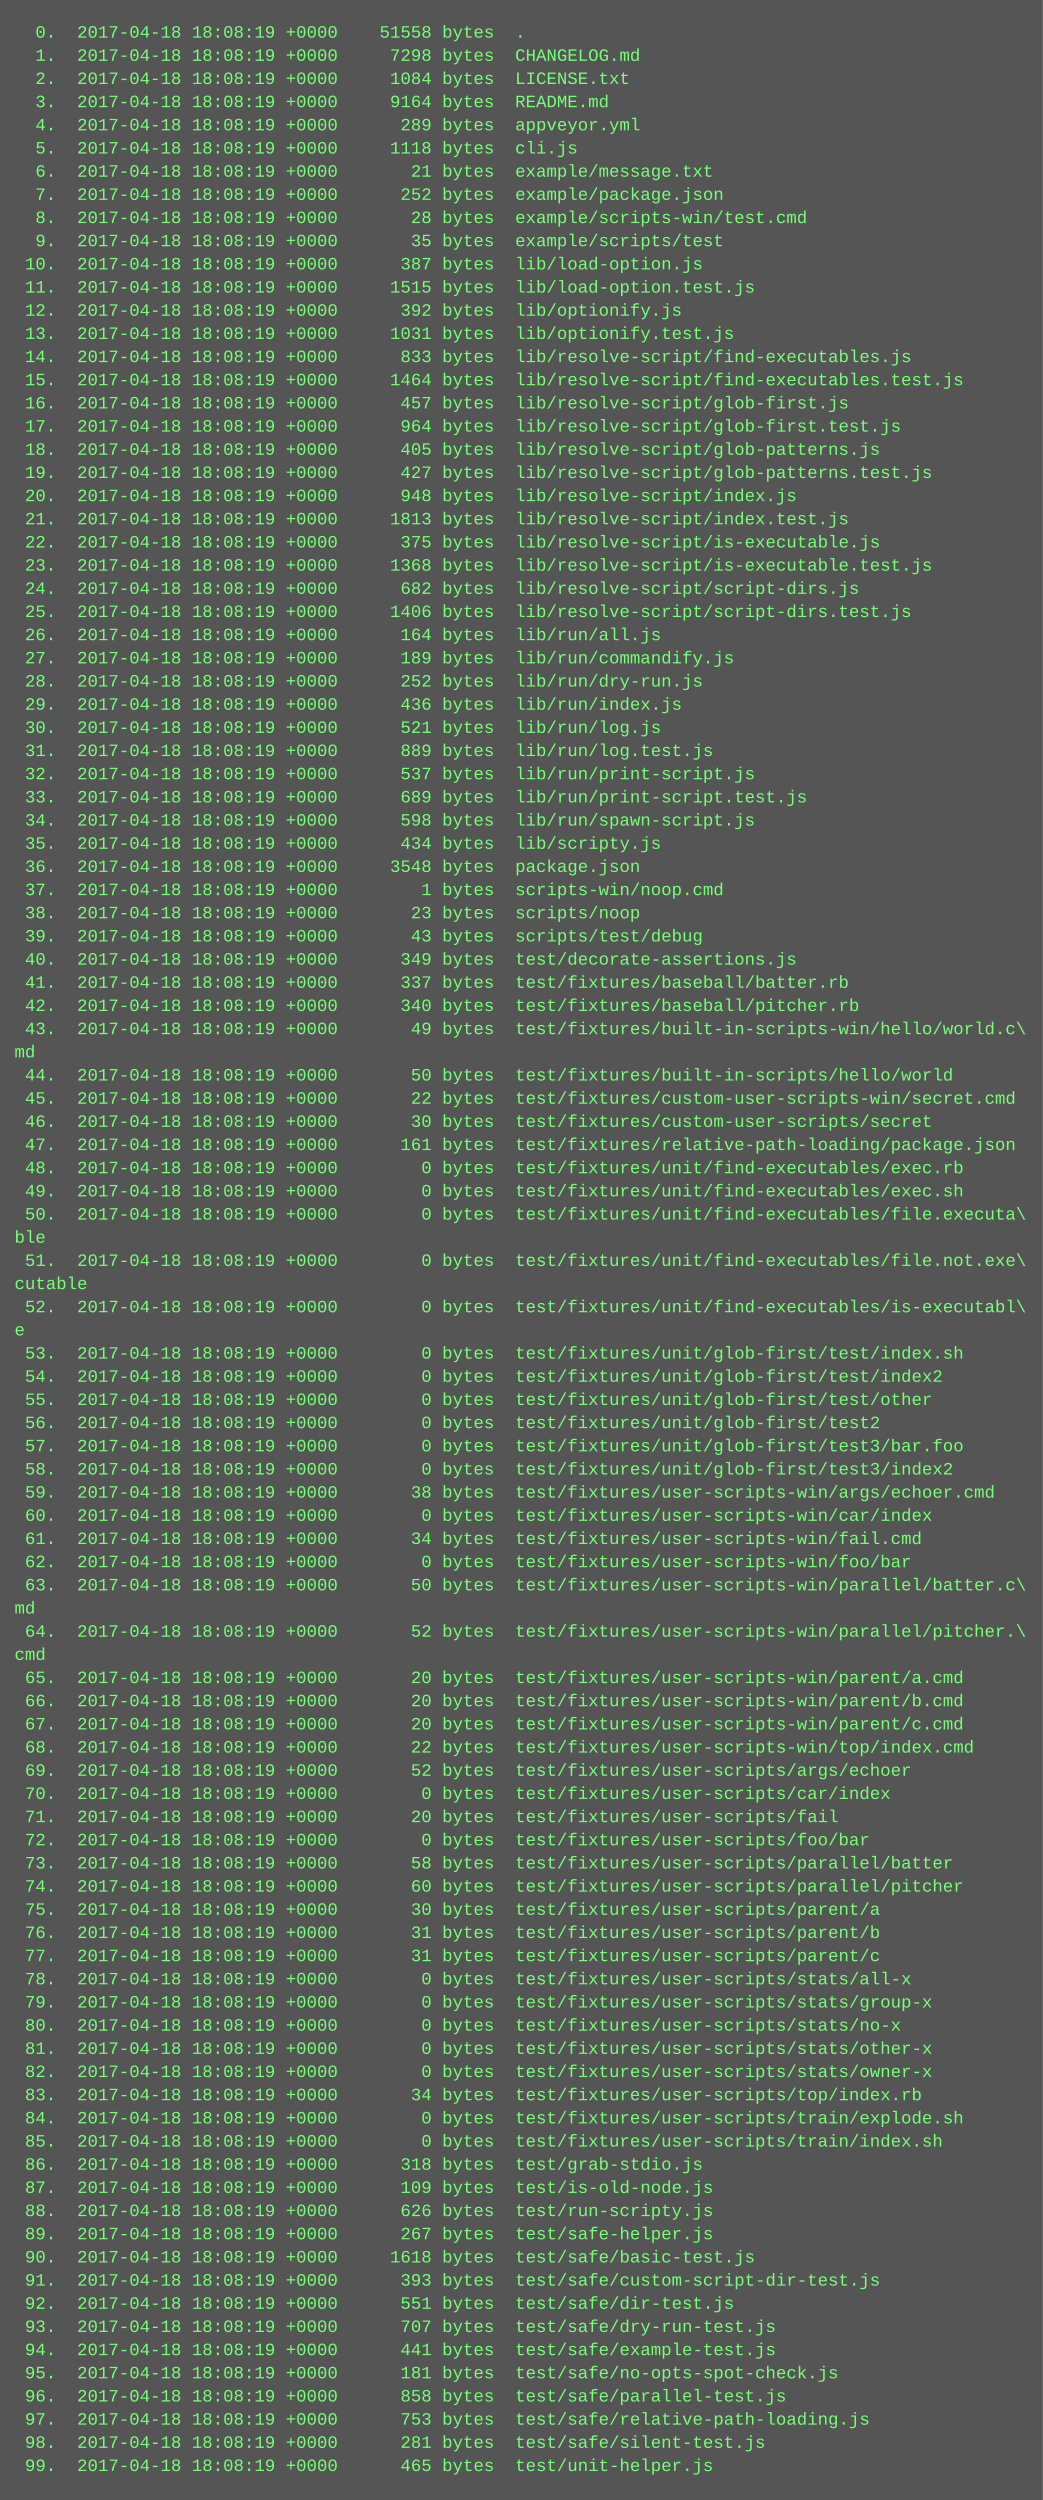
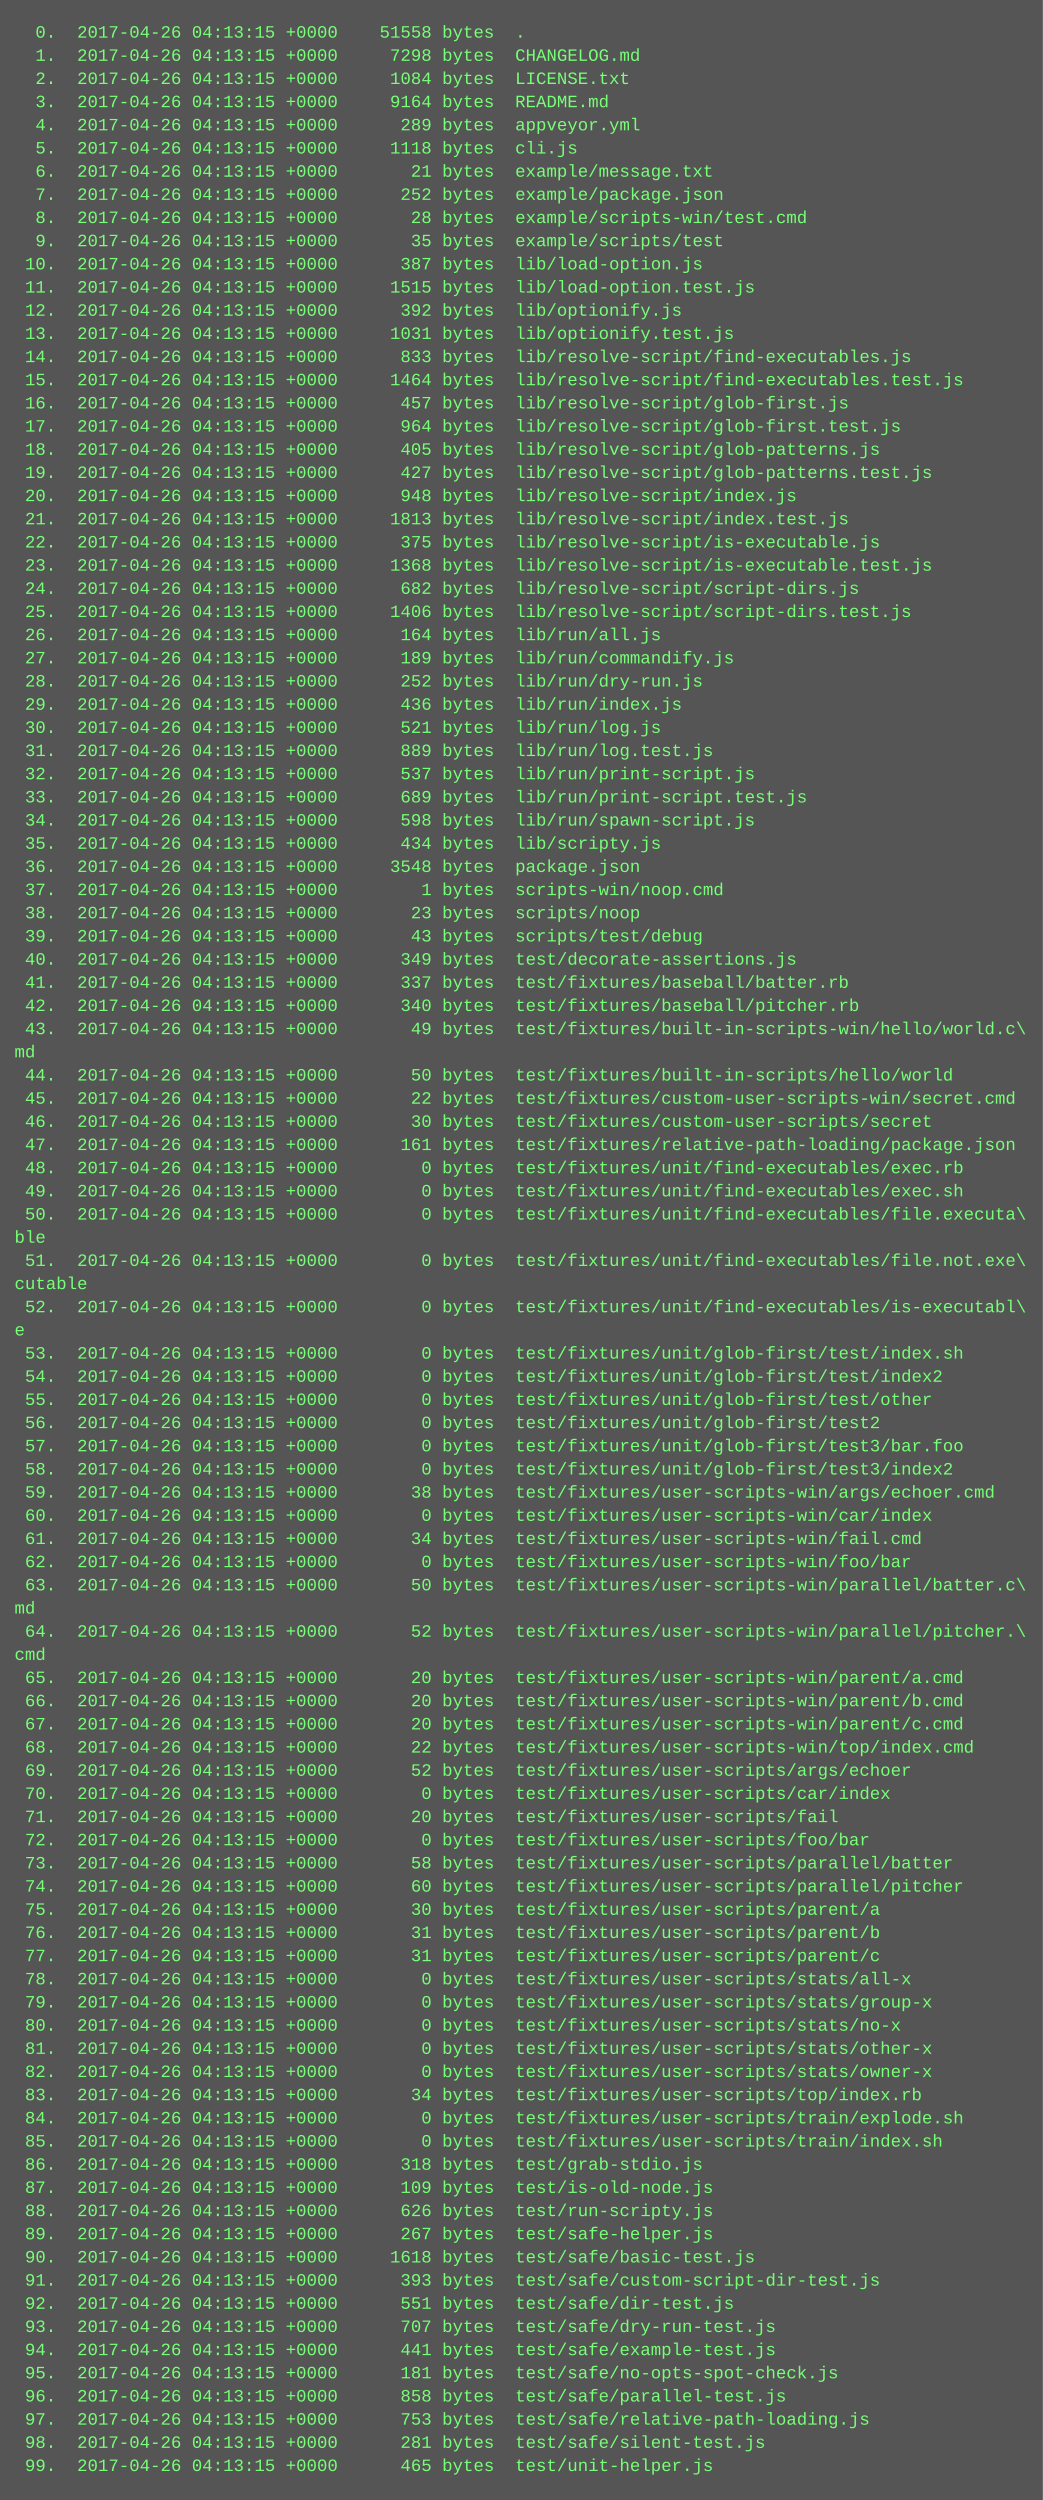
<svg xmlns="http://www.w3.org/2000/svg" height="1726" width="720">
  <rect height="1726" fill="#555" width="720" />
  <text fill="#7f7" font-family="Courier New" font-size="12" xml:space="preserve">
-     <tspan x="10" y="26">  0.  2017-04-18 18:08:19 +0000    51558 bytes  .</tspan>
-     <tspan x="10" y="42">  1.  2017-04-18 18:08:19 +0000     7298 bytes  CHANGELOG.md</tspan>
-     <tspan x="10" y="58">  2.  2017-04-18 18:08:19 +0000     1084 bytes  LICENSE.txt</tspan>
-     <tspan x="10" y="74">  3.  2017-04-18 18:08:19 +0000     9164 bytes  README.md</tspan>
-     <tspan x="10" y="90">  4.  2017-04-18 18:08:19 +0000      289 bytes  appveyor.yml</tspan>
-     <tspan x="10" y="106">  5.  2017-04-18 18:08:19 +0000     1118 bytes  cli.js</tspan>
-     <tspan x="10" y="122">  6.  2017-04-18 18:08:19 +0000       21 bytes  example/message.txt</tspan>
-     <tspan x="10" y="138">  7.  2017-04-18 18:08:19 +0000      252 bytes  example/package.json</tspan>
-     <tspan x="10" y="154">  8.  2017-04-18 18:08:19 +0000       28 bytes  example/scripts-win/test.cmd</tspan>
-     <tspan x="10" y="170">  9.  2017-04-18 18:08:19 +0000       35 bytes  example/scripts/test</tspan>
-     <tspan x="10" y="186"> 10.  2017-04-18 18:08:19 +0000      387 bytes  lib/load-option.js</tspan>
-     <tspan x="10" y="202"> 11.  2017-04-18 18:08:19 +0000     1515 bytes  lib/load-option.test.js</tspan>
-     <tspan x="10" y="218"> 12.  2017-04-18 18:08:19 +0000      392 bytes  lib/optionify.js</tspan>
-     <tspan x="10" y="234"> 13.  2017-04-18 18:08:19 +0000     1031 bytes  lib/optionify.test.js</tspan>
-     <tspan x="10" y="250"> 14.  2017-04-18 18:08:19 +0000      833 bytes  lib/resolve-script/find-executables.js</tspan>
-     <tspan x="10" y="266"> 15.  2017-04-18 18:08:19 +0000     1464 bytes  lib/resolve-script/find-executables.test.js</tspan>
-     <tspan x="10" y="282"> 16.  2017-04-18 18:08:19 +0000      457 bytes  lib/resolve-script/glob-first.js</tspan>
-     <tspan x="10" y="298"> 17.  2017-04-18 18:08:19 +0000      964 bytes  lib/resolve-script/glob-first.test.js</tspan>
-     <tspan x="10" y="314"> 18.  2017-04-18 18:08:19 +0000      405 bytes  lib/resolve-script/glob-patterns.js</tspan>
-     <tspan x="10" y="330"> 19.  2017-04-18 18:08:19 +0000      427 bytes  lib/resolve-script/glob-patterns.test.js</tspan>
-     <tspan x="10" y="346"> 20.  2017-04-18 18:08:19 +0000      948 bytes  lib/resolve-script/index.js</tspan>
-     <tspan x="10" y="362"> 21.  2017-04-18 18:08:19 +0000     1813 bytes  lib/resolve-script/index.test.js</tspan>
-     <tspan x="10" y="378"> 22.  2017-04-18 18:08:19 +0000      375 bytes  lib/resolve-script/is-executable.js</tspan>
-     <tspan x="10" y="394"> 23.  2017-04-18 18:08:19 +0000     1368 bytes  lib/resolve-script/is-executable.test.js</tspan>
-     <tspan x="10" y="410"> 24.  2017-04-18 18:08:19 +0000      682 bytes  lib/resolve-script/script-dirs.js</tspan>
-     <tspan x="10" y="426"> 25.  2017-04-18 18:08:19 +0000     1406 bytes  lib/resolve-script/script-dirs.test.js</tspan>
-     <tspan x="10" y="442"> 26.  2017-04-18 18:08:19 +0000      164 bytes  lib/run/all.js</tspan>
-     <tspan x="10" y="458"> 27.  2017-04-18 18:08:19 +0000      189 bytes  lib/run/commandify.js</tspan>
-     <tspan x="10" y="474"> 28.  2017-04-18 18:08:19 +0000      252 bytes  lib/run/dry-run.js</tspan>
-     <tspan x="10" y="490"> 29.  2017-04-18 18:08:19 +0000      436 bytes  lib/run/index.js</tspan>
-     <tspan x="10" y="506"> 30.  2017-04-18 18:08:19 +0000      521 bytes  lib/run/log.js</tspan>
-     <tspan x="10" y="522"> 31.  2017-04-18 18:08:19 +0000      889 bytes  lib/run/log.test.js</tspan>
-     <tspan x="10" y="538"> 32.  2017-04-18 18:08:19 +0000      537 bytes  lib/run/print-script.js</tspan>
-     <tspan x="10" y="554"> 33.  2017-04-18 18:08:19 +0000      689 bytes  lib/run/print-script.test.js</tspan>
-     <tspan x="10" y="570"> 34.  2017-04-18 18:08:19 +0000      598 bytes  lib/run/spawn-script.js</tspan>
-     <tspan x="10" y="586"> 35.  2017-04-18 18:08:19 +0000      434 bytes  lib/scripty.js</tspan>
-     <tspan x="10" y="602"> 36.  2017-04-18 18:08:19 +0000     3548 bytes  package.json</tspan>
-     <tspan x="10" y="618"> 37.  2017-04-18 18:08:19 +0000        1 bytes  scripts-win/noop.cmd</tspan>
-     <tspan x="10" y="634"> 38.  2017-04-18 18:08:19 +0000       23 bytes  scripts/noop</tspan>
-     <tspan x="10" y="650"> 39.  2017-04-18 18:08:19 +0000       43 bytes  scripts/test/debug</tspan>
-     <tspan x="10" y="666"> 40.  2017-04-18 18:08:19 +0000      349 bytes  test/decorate-assertions.js</tspan>
-     <tspan x="10" y="682"> 41.  2017-04-18 18:08:19 +0000      337 bytes  test/fixtures/baseball/batter.rb</tspan>
-     <tspan x="10" y="698"> 42.  2017-04-18 18:08:19 +0000      340 bytes  test/fixtures/baseball/pitcher.rb</tspan>
-     <tspan x="10" y="714"> 43.  2017-04-18 18:08:19 +0000       49 bytes  test/fixtures/built-in-scripts-win/hello/world.c\</tspan>
+     <tspan x="10" y="26">  0.  2017-04-26 04:13:15 +0000    51558 bytes  .</tspan>
+     <tspan x="10" y="42">  1.  2017-04-26 04:13:15 +0000     7298 bytes  CHANGELOG.md</tspan>
+     <tspan x="10" y="58">  2.  2017-04-26 04:13:15 +0000     1084 bytes  LICENSE.txt</tspan>
+     <tspan x="10" y="74">  3.  2017-04-26 04:13:15 +0000     9164 bytes  README.md</tspan>
+     <tspan x="10" y="90">  4.  2017-04-26 04:13:15 +0000      289 bytes  appveyor.yml</tspan>
+     <tspan x="10" y="106">  5.  2017-04-26 04:13:15 +0000     1118 bytes  cli.js</tspan>
+     <tspan x="10" y="122">  6.  2017-04-26 04:13:15 +0000       21 bytes  example/message.txt</tspan>
+     <tspan x="10" y="138">  7.  2017-04-26 04:13:15 +0000      252 bytes  example/package.json</tspan>
+     <tspan x="10" y="154">  8.  2017-04-26 04:13:15 +0000       28 bytes  example/scripts-win/test.cmd</tspan>
+     <tspan x="10" y="170">  9.  2017-04-26 04:13:15 +0000       35 bytes  example/scripts/test</tspan>
+     <tspan x="10" y="186"> 10.  2017-04-26 04:13:15 +0000      387 bytes  lib/load-option.js</tspan>
+     <tspan x="10" y="202"> 11.  2017-04-26 04:13:15 +0000     1515 bytes  lib/load-option.test.js</tspan>
+     <tspan x="10" y="218"> 12.  2017-04-26 04:13:15 +0000      392 bytes  lib/optionify.js</tspan>
+     <tspan x="10" y="234"> 13.  2017-04-26 04:13:15 +0000     1031 bytes  lib/optionify.test.js</tspan>
+     <tspan x="10" y="250"> 14.  2017-04-26 04:13:15 +0000      833 bytes  lib/resolve-script/find-executables.js</tspan>
+     <tspan x="10" y="266"> 15.  2017-04-26 04:13:15 +0000     1464 bytes  lib/resolve-script/find-executables.test.js</tspan>
+     <tspan x="10" y="282"> 16.  2017-04-26 04:13:15 +0000      457 bytes  lib/resolve-script/glob-first.js</tspan>
+     <tspan x="10" y="298"> 17.  2017-04-26 04:13:15 +0000      964 bytes  lib/resolve-script/glob-first.test.js</tspan>
+     <tspan x="10" y="314"> 18.  2017-04-26 04:13:15 +0000      405 bytes  lib/resolve-script/glob-patterns.js</tspan>
+     <tspan x="10" y="330"> 19.  2017-04-26 04:13:15 +0000      427 bytes  lib/resolve-script/glob-patterns.test.js</tspan>
+     <tspan x="10" y="346"> 20.  2017-04-26 04:13:15 +0000      948 bytes  lib/resolve-script/index.js</tspan>
+     <tspan x="10" y="362"> 21.  2017-04-26 04:13:15 +0000     1813 bytes  lib/resolve-script/index.test.js</tspan>
+     <tspan x="10" y="378"> 22.  2017-04-26 04:13:15 +0000      375 bytes  lib/resolve-script/is-executable.js</tspan>
+     <tspan x="10" y="394"> 23.  2017-04-26 04:13:15 +0000     1368 bytes  lib/resolve-script/is-executable.test.js</tspan>
+     <tspan x="10" y="410"> 24.  2017-04-26 04:13:15 +0000      682 bytes  lib/resolve-script/script-dirs.js</tspan>
+     <tspan x="10" y="426"> 25.  2017-04-26 04:13:15 +0000     1406 bytes  lib/resolve-script/script-dirs.test.js</tspan>
+     <tspan x="10" y="442"> 26.  2017-04-26 04:13:15 +0000      164 bytes  lib/run/all.js</tspan>
+     <tspan x="10" y="458"> 27.  2017-04-26 04:13:15 +0000      189 bytes  lib/run/commandify.js</tspan>
+     <tspan x="10" y="474"> 28.  2017-04-26 04:13:15 +0000      252 bytes  lib/run/dry-run.js</tspan>
+     <tspan x="10" y="490"> 29.  2017-04-26 04:13:15 +0000      436 bytes  lib/run/index.js</tspan>
+     <tspan x="10" y="506"> 30.  2017-04-26 04:13:15 +0000      521 bytes  lib/run/log.js</tspan>
+     <tspan x="10" y="522"> 31.  2017-04-26 04:13:15 +0000      889 bytes  lib/run/log.test.js</tspan>
+     <tspan x="10" y="538"> 32.  2017-04-26 04:13:15 +0000      537 bytes  lib/run/print-script.js</tspan>
+     <tspan x="10" y="554"> 33.  2017-04-26 04:13:15 +0000      689 bytes  lib/run/print-script.test.js</tspan>
+     <tspan x="10" y="570"> 34.  2017-04-26 04:13:15 +0000      598 bytes  lib/run/spawn-script.js</tspan>
+     <tspan x="10" y="586"> 35.  2017-04-26 04:13:15 +0000      434 bytes  lib/scripty.js</tspan>
+     <tspan x="10" y="602"> 36.  2017-04-26 04:13:15 +0000     3548 bytes  package.json</tspan>
+     <tspan x="10" y="618"> 37.  2017-04-26 04:13:15 +0000        1 bytes  scripts-win/noop.cmd</tspan>
+     <tspan x="10" y="634"> 38.  2017-04-26 04:13:15 +0000       23 bytes  scripts/noop</tspan>
+     <tspan x="10" y="650"> 39.  2017-04-26 04:13:15 +0000       43 bytes  scripts/test/debug</tspan>
+     <tspan x="10" y="666"> 40.  2017-04-26 04:13:15 +0000      349 bytes  test/decorate-assertions.js</tspan>
+     <tspan x="10" y="682"> 41.  2017-04-26 04:13:15 +0000      337 bytes  test/fixtures/baseball/batter.rb</tspan>
+     <tspan x="10" y="698"> 42.  2017-04-26 04:13:15 +0000      340 bytes  test/fixtures/baseball/pitcher.rb</tspan>
+     <tspan x="10" y="714"> 43.  2017-04-26 04:13:15 +0000       49 bytes  test/fixtures/built-in-scripts-win/hello/world.c\</tspan>
    <tspan x="10" y="730">md</tspan>
-     <tspan x="10" y="746"> 44.  2017-04-18 18:08:19 +0000       50 bytes  test/fixtures/built-in-scripts/hello/world</tspan>
-     <tspan x="10" y="762"> 45.  2017-04-18 18:08:19 +0000       22 bytes  test/fixtures/custom-user-scripts-win/secret.cmd</tspan>
-     <tspan x="10" y="778"> 46.  2017-04-18 18:08:19 +0000       30 bytes  test/fixtures/custom-user-scripts/secret</tspan>
-     <tspan x="10" y="794"> 47.  2017-04-18 18:08:19 +0000      161 bytes  test/fixtures/relative-path-loading/package.json</tspan>
-     <tspan x="10" y="810"> 48.  2017-04-18 18:08:19 +0000        0 bytes  test/fixtures/unit/find-executables/exec.rb</tspan>
-     <tspan x="10" y="826"> 49.  2017-04-18 18:08:19 +0000        0 bytes  test/fixtures/unit/find-executables/exec.sh</tspan>
-     <tspan x="10" y="842"> 50.  2017-04-18 18:08:19 +0000        0 bytes  test/fixtures/unit/find-executables/file.executa\</tspan>
+     <tspan x="10" y="746"> 44.  2017-04-26 04:13:15 +0000       50 bytes  test/fixtures/built-in-scripts/hello/world</tspan>
+     <tspan x="10" y="762"> 45.  2017-04-26 04:13:15 +0000       22 bytes  test/fixtures/custom-user-scripts-win/secret.cmd</tspan>
+     <tspan x="10" y="778"> 46.  2017-04-26 04:13:15 +0000       30 bytes  test/fixtures/custom-user-scripts/secret</tspan>
+     <tspan x="10" y="794"> 47.  2017-04-26 04:13:15 +0000      161 bytes  test/fixtures/relative-path-loading/package.json</tspan>
+     <tspan x="10" y="810"> 48.  2017-04-26 04:13:15 +0000        0 bytes  test/fixtures/unit/find-executables/exec.rb</tspan>
+     <tspan x="10" y="826"> 49.  2017-04-26 04:13:15 +0000        0 bytes  test/fixtures/unit/find-executables/exec.sh</tspan>
+     <tspan x="10" y="842"> 50.  2017-04-26 04:13:15 +0000        0 bytes  test/fixtures/unit/find-executables/file.executa\</tspan>
    <tspan x="10" y="858">ble</tspan>
-     <tspan x="10" y="874"> 51.  2017-04-18 18:08:19 +0000        0 bytes  test/fixtures/unit/find-executables/file.not.exe\</tspan>
+     <tspan x="10" y="874"> 51.  2017-04-26 04:13:15 +0000        0 bytes  test/fixtures/unit/find-executables/file.not.exe\</tspan>
    <tspan x="10" y="890">cutable</tspan>
-     <tspan x="10" y="906"> 52.  2017-04-18 18:08:19 +0000        0 bytes  test/fixtures/unit/find-executables/is-executabl\</tspan>
+     <tspan x="10" y="906"> 52.  2017-04-26 04:13:15 +0000        0 bytes  test/fixtures/unit/find-executables/is-executabl\</tspan>
    <tspan x="10" y="922">e</tspan>
-     <tspan x="10" y="938"> 53.  2017-04-18 18:08:19 +0000        0 bytes  test/fixtures/unit/glob-first/test/index.sh</tspan>
-     <tspan x="10" y="954"> 54.  2017-04-18 18:08:19 +0000        0 bytes  test/fixtures/unit/glob-first/test/index2</tspan>
-     <tspan x="10" y="970"> 55.  2017-04-18 18:08:19 +0000        0 bytes  test/fixtures/unit/glob-first/test/other</tspan>
-     <tspan x="10" y="986"> 56.  2017-04-18 18:08:19 +0000        0 bytes  test/fixtures/unit/glob-first/test2</tspan>
-     <tspan x="10" y="1002"> 57.  2017-04-18 18:08:19 +0000        0 bytes  test/fixtures/unit/glob-first/test3/bar.foo</tspan>
-     <tspan x="10" y="1018"> 58.  2017-04-18 18:08:19 +0000        0 bytes  test/fixtures/unit/glob-first/test3/index2</tspan>
-     <tspan x="10" y="1034"> 59.  2017-04-18 18:08:19 +0000       38 bytes  test/fixtures/user-scripts-win/args/echoer.cmd</tspan>
-     <tspan x="10" y="1050"> 60.  2017-04-18 18:08:19 +0000        0 bytes  test/fixtures/user-scripts-win/car/index</tspan>
-     <tspan x="10" y="1066"> 61.  2017-04-18 18:08:19 +0000       34 bytes  test/fixtures/user-scripts-win/fail.cmd</tspan>
-     <tspan x="10" y="1082"> 62.  2017-04-18 18:08:19 +0000        0 bytes  test/fixtures/user-scripts-win/foo/bar</tspan>
-     <tspan x="10" y="1098"> 63.  2017-04-18 18:08:19 +0000       50 bytes  test/fixtures/user-scripts-win/parallel/batter.c\</tspan>
+     <tspan x="10" y="938"> 53.  2017-04-26 04:13:15 +0000        0 bytes  test/fixtures/unit/glob-first/test/index.sh</tspan>
+     <tspan x="10" y="954"> 54.  2017-04-26 04:13:15 +0000        0 bytes  test/fixtures/unit/glob-first/test/index2</tspan>
+     <tspan x="10" y="970"> 55.  2017-04-26 04:13:15 +0000        0 bytes  test/fixtures/unit/glob-first/test/other</tspan>
+     <tspan x="10" y="986"> 56.  2017-04-26 04:13:15 +0000        0 bytes  test/fixtures/unit/glob-first/test2</tspan>
+     <tspan x="10" y="1002"> 57.  2017-04-26 04:13:15 +0000        0 bytes  test/fixtures/unit/glob-first/test3/bar.foo</tspan>
+     <tspan x="10" y="1018"> 58.  2017-04-26 04:13:15 +0000        0 bytes  test/fixtures/unit/glob-first/test3/index2</tspan>
+     <tspan x="10" y="1034"> 59.  2017-04-26 04:13:15 +0000       38 bytes  test/fixtures/user-scripts-win/args/echoer.cmd</tspan>
+     <tspan x="10" y="1050"> 60.  2017-04-26 04:13:15 +0000        0 bytes  test/fixtures/user-scripts-win/car/index</tspan>
+     <tspan x="10" y="1066"> 61.  2017-04-26 04:13:15 +0000       34 bytes  test/fixtures/user-scripts-win/fail.cmd</tspan>
+     <tspan x="10" y="1082"> 62.  2017-04-26 04:13:15 +0000        0 bytes  test/fixtures/user-scripts-win/foo/bar</tspan>
+     <tspan x="10" y="1098"> 63.  2017-04-26 04:13:15 +0000       50 bytes  test/fixtures/user-scripts-win/parallel/batter.c\</tspan>
    <tspan x="10" y="1114">md</tspan>
-     <tspan x="10" y="1130"> 64.  2017-04-18 18:08:19 +0000       52 bytes  test/fixtures/user-scripts-win/parallel/pitcher.\</tspan>
+     <tspan x="10" y="1130"> 64.  2017-04-26 04:13:15 +0000       52 bytes  test/fixtures/user-scripts-win/parallel/pitcher.\</tspan>
    <tspan x="10" y="1146">cmd</tspan>
-     <tspan x="10" y="1162"> 65.  2017-04-18 18:08:19 +0000       20 bytes  test/fixtures/user-scripts-win/parent/a.cmd</tspan>
-     <tspan x="10" y="1178"> 66.  2017-04-18 18:08:19 +0000       20 bytes  test/fixtures/user-scripts-win/parent/b.cmd</tspan>
-     <tspan x="10" y="1194"> 67.  2017-04-18 18:08:19 +0000       20 bytes  test/fixtures/user-scripts-win/parent/c.cmd</tspan>
-     <tspan x="10" y="1210"> 68.  2017-04-18 18:08:19 +0000       22 bytes  test/fixtures/user-scripts-win/top/index.cmd</tspan>
-     <tspan x="10" y="1226"> 69.  2017-04-18 18:08:19 +0000       52 bytes  test/fixtures/user-scripts/args/echoer</tspan>
-     <tspan x="10" y="1242"> 70.  2017-04-18 18:08:19 +0000        0 bytes  test/fixtures/user-scripts/car/index</tspan>
-     <tspan x="10" y="1258"> 71.  2017-04-18 18:08:19 +0000       20 bytes  test/fixtures/user-scripts/fail</tspan>
-     <tspan x="10" y="1274"> 72.  2017-04-18 18:08:19 +0000        0 bytes  test/fixtures/user-scripts/foo/bar</tspan>
-     <tspan x="10" y="1290"> 73.  2017-04-18 18:08:19 +0000       58 bytes  test/fixtures/user-scripts/parallel/batter</tspan>
-     <tspan x="10" y="1306"> 74.  2017-04-18 18:08:19 +0000       60 bytes  test/fixtures/user-scripts/parallel/pitcher</tspan>
-     <tspan x="10" y="1322"> 75.  2017-04-18 18:08:19 +0000       30 bytes  test/fixtures/user-scripts/parent/a</tspan>
-     <tspan x="10" y="1338"> 76.  2017-04-18 18:08:19 +0000       31 bytes  test/fixtures/user-scripts/parent/b</tspan>
-     <tspan x="10" y="1354"> 77.  2017-04-18 18:08:19 +0000       31 bytes  test/fixtures/user-scripts/parent/c</tspan>
-     <tspan x="10" y="1370"> 78.  2017-04-18 18:08:19 +0000        0 bytes  test/fixtures/user-scripts/stats/all-x</tspan>
-     <tspan x="10" y="1386"> 79.  2017-04-18 18:08:19 +0000        0 bytes  test/fixtures/user-scripts/stats/group-x</tspan>
-     <tspan x="10" y="1402"> 80.  2017-04-18 18:08:19 +0000        0 bytes  test/fixtures/user-scripts/stats/no-x</tspan>
-     <tspan x="10" y="1418"> 81.  2017-04-18 18:08:19 +0000        0 bytes  test/fixtures/user-scripts/stats/other-x</tspan>
-     <tspan x="10" y="1434"> 82.  2017-04-18 18:08:19 +0000        0 bytes  test/fixtures/user-scripts/stats/owner-x</tspan>
-     <tspan x="10" y="1450"> 83.  2017-04-18 18:08:19 +0000       34 bytes  test/fixtures/user-scripts/top/index.rb</tspan>
-     <tspan x="10" y="1466"> 84.  2017-04-18 18:08:19 +0000        0 bytes  test/fixtures/user-scripts/train/explode.sh</tspan>
-     <tspan x="10" y="1482"> 85.  2017-04-18 18:08:19 +0000        0 bytes  test/fixtures/user-scripts/train/index.sh</tspan>
-     <tspan x="10" y="1498"> 86.  2017-04-18 18:08:19 +0000      318 bytes  test/grab-stdio.js</tspan>
-     <tspan x="10" y="1514"> 87.  2017-04-18 18:08:19 +0000      109 bytes  test/is-old-node.js</tspan>
-     <tspan x="10" y="1530"> 88.  2017-04-18 18:08:19 +0000      626 bytes  test/run-scripty.js</tspan>
-     <tspan x="10" y="1546"> 89.  2017-04-18 18:08:19 +0000      267 bytes  test/safe-helper.js</tspan>
-     <tspan x="10" y="1562"> 90.  2017-04-18 18:08:19 +0000     1618 bytes  test/safe/basic-test.js</tspan>
-     <tspan x="10" y="1578"> 91.  2017-04-18 18:08:19 +0000      393 bytes  test/safe/custom-script-dir-test.js</tspan>
-     <tspan x="10" y="1594"> 92.  2017-04-18 18:08:19 +0000      551 bytes  test/safe/dir-test.js</tspan>
-     <tspan x="10" y="1610"> 93.  2017-04-18 18:08:19 +0000      707 bytes  test/safe/dry-run-test.js</tspan>
-     <tspan x="10" y="1626"> 94.  2017-04-18 18:08:19 +0000      441 bytes  test/safe/example-test.js</tspan>
-     <tspan x="10" y="1642"> 95.  2017-04-18 18:08:19 +0000      181 bytes  test/safe/no-opts-spot-check.js</tspan>
-     <tspan x="10" y="1658"> 96.  2017-04-18 18:08:19 +0000      858 bytes  test/safe/parallel-test.js</tspan>
-     <tspan x="10" y="1674"> 97.  2017-04-18 18:08:19 +0000      753 bytes  test/safe/relative-path-loading.js</tspan>
-     <tspan x="10" y="1690"> 98.  2017-04-18 18:08:19 +0000      281 bytes  test/safe/silent-test.js</tspan>
-     <tspan x="10" y="1706"> 99.  2017-04-18 18:08:19 +0000      465 bytes  test/unit-helper.js</tspan>
+     <tspan x="10" y="1162"> 65.  2017-04-26 04:13:15 +0000       20 bytes  test/fixtures/user-scripts-win/parent/a.cmd</tspan>
+     <tspan x="10" y="1178"> 66.  2017-04-26 04:13:15 +0000       20 bytes  test/fixtures/user-scripts-win/parent/b.cmd</tspan>
+     <tspan x="10" y="1194"> 67.  2017-04-26 04:13:15 +0000       20 bytes  test/fixtures/user-scripts-win/parent/c.cmd</tspan>
+     <tspan x="10" y="1210"> 68.  2017-04-26 04:13:15 +0000       22 bytes  test/fixtures/user-scripts-win/top/index.cmd</tspan>
+     <tspan x="10" y="1226"> 69.  2017-04-26 04:13:15 +0000       52 bytes  test/fixtures/user-scripts/args/echoer</tspan>
+     <tspan x="10" y="1242"> 70.  2017-04-26 04:13:15 +0000        0 bytes  test/fixtures/user-scripts/car/index</tspan>
+     <tspan x="10" y="1258"> 71.  2017-04-26 04:13:15 +0000       20 bytes  test/fixtures/user-scripts/fail</tspan>
+     <tspan x="10" y="1274"> 72.  2017-04-26 04:13:15 +0000        0 bytes  test/fixtures/user-scripts/foo/bar</tspan>
+     <tspan x="10" y="1290"> 73.  2017-04-26 04:13:15 +0000       58 bytes  test/fixtures/user-scripts/parallel/batter</tspan>
+     <tspan x="10" y="1306"> 74.  2017-04-26 04:13:15 +0000       60 bytes  test/fixtures/user-scripts/parallel/pitcher</tspan>
+     <tspan x="10" y="1322"> 75.  2017-04-26 04:13:15 +0000       30 bytes  test/fixtures/user-scripts/parent/a</tspan>
+     <tspan x="10" y="1338"> 76.  2017-04-26 04:13:15 +0000       31 bytes  test/fixtures/user-scripts/parent/b</tspan>
+     <tspan x="10" y="1354"> 77.  2017-04-26 04:13:15 +0000       31 bytes  test/fixtures/user-scripts/parent/c</tspan>
+     <tspan x="10" y="1370"> 78.  2017-04-26 04:13:15 +0000        0 bytes  test/fixtures/user-scripts/stats/all-x</tspan>
+     <tspan x="10" y="1386"> 79.  2017-04-26 04:13:15 +0000        0 bytes  test/fixtures/user-scripts/stats/group-x</tspan>
+     <tspan x="10" y="1402"> 80.  2017-04-26 04:13:15 +0000        0 bytes  test/fixtures/user-scripts/stats/no-x</tspan>
+     <tspan x="10" y="1418"> 81.  2017-04-26 04:13:15 +0000        0 bytes  test/fixtures/user-scripts/stats/other-x</tspan>
+     <tspan x="10" y="1434"> 82.  2017-04-26 04:13:15 +0000        0 bytes  test/fixtures/user-scripts/stats/owner-x</tspan>
+     <tspan x="10" y="1450"> 83.  2017-04-26 04:13:15 +0000       34 bytes  test/fixtures/user-scripts/top/index.rb</tspan>
+     <tspan x="10" y="1466"> 84.  2017-04-26 04:13:15 +0000        0 bytes  test/fixtures/user-scripts/train/explode.sh</tspan>
+     <tspan x="10" y="1482"> 85.  2017-04-26 04:13:15 +0000        0 bytes  test/fixtures/user-scripts/train/index.sh</tspan>
+     <tspan x="10" y="1498"> 86.  2017-04-26 04:13:15 +0000      318 bytes  test/grab-stdio.js</tspan>
+     <tspan x="10" y="1514"> 87.  2017-04-26 04:13:15 +0000      109 bytes  test/is-old-node.js</tspan>
+     <tspan x="10" y="1530"> 88.  2017-04-26 04:13:15 +0000      626 bytes  test/run-scripty.js</tspan>
+     <tspan x="10" y="1546"> 89.  2017-04-26 04:13:15 +0000      267 bytes  test/safe-helper.js</tspan>
+     <tspan x="10" y="1562"> 90.  2017-04-26 04:13:15 +0000     1618 bytes  test/safe/basic-test.js</tspan>
+     <tspan x="10" y="1578"> 91.  2017-04-26 04:13:15 +0000      393 bytes  test/safe/custom-script-dir-test.js</tspan>
+     <tspan x="10" y="1594"> 92.  2017-04-26 04:13:15 +0000      551 bytes  test/safe/dir-test.js</tspan>
+     <tspan x="10" y="1610"> 93.  2017-04-26 04:13:15 +0000      707 bytes  test/safe/dry-run-test.js</tspan>
+     <tspan x="10" y="1626"> 94.  2017-04-26 04:13:15 +0000      441 bytes  test/safe/example-test.js</tspan>
+     <tspan x="10" y="1642"> 95.  2017-04-26 04:13:15 +0000      181 bytes  test/safe/no-opts-spot-check.js</tspan>
+     <tspan x="10" y="1658"> 96.  2017-04-26 04:13:15 +0000      858 bytes  test/safe/parallel-test.js</tspan>
+     <tspan x="10" y="1674"> 97.  2017-04-26 04:13:15 +0000      753 bytes  test/safe/relative-path-loading.js</tspan>
+     <tspan x="10" y="1690"> 98.  2017-04-26 04:13:15 +0000      281 bytes  test/safe/silent-test.js</tspan>
+     <tspan x="10" y="1706"> 99.  2017-04-26 04:13:15 +0000      465 bytes  test/unit-helper.js</tspan>
  </text>
</svg>
